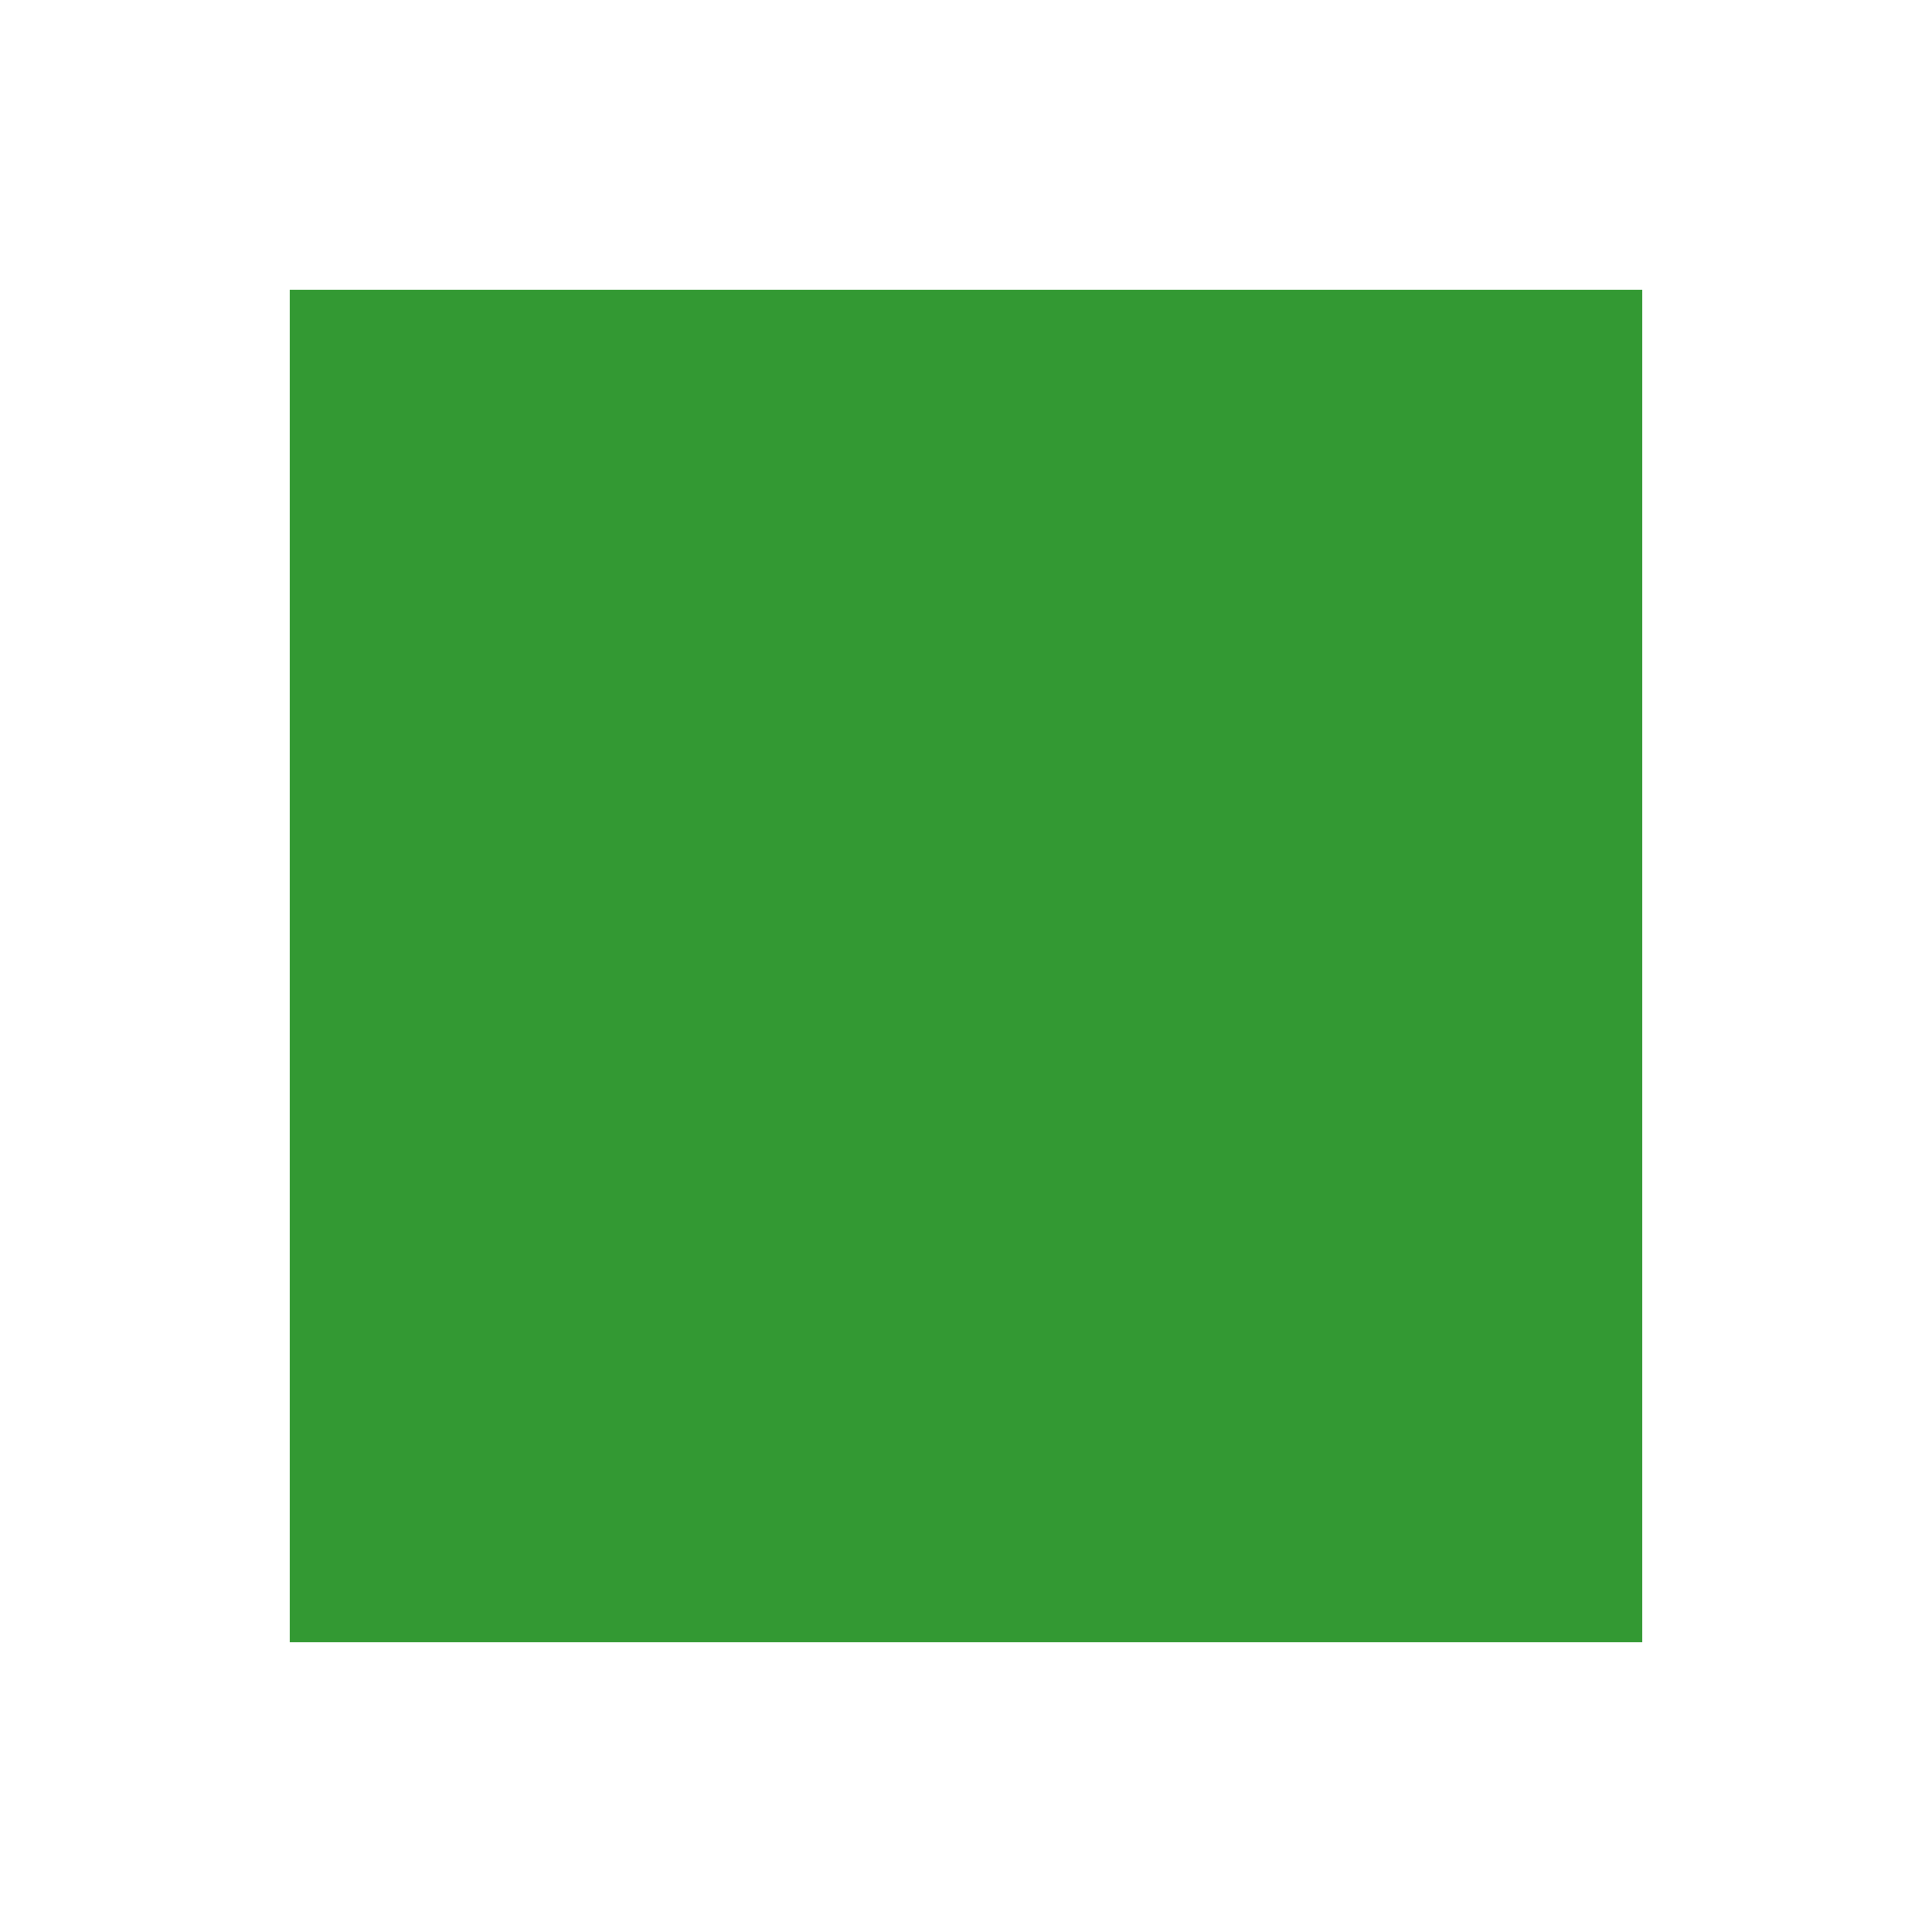
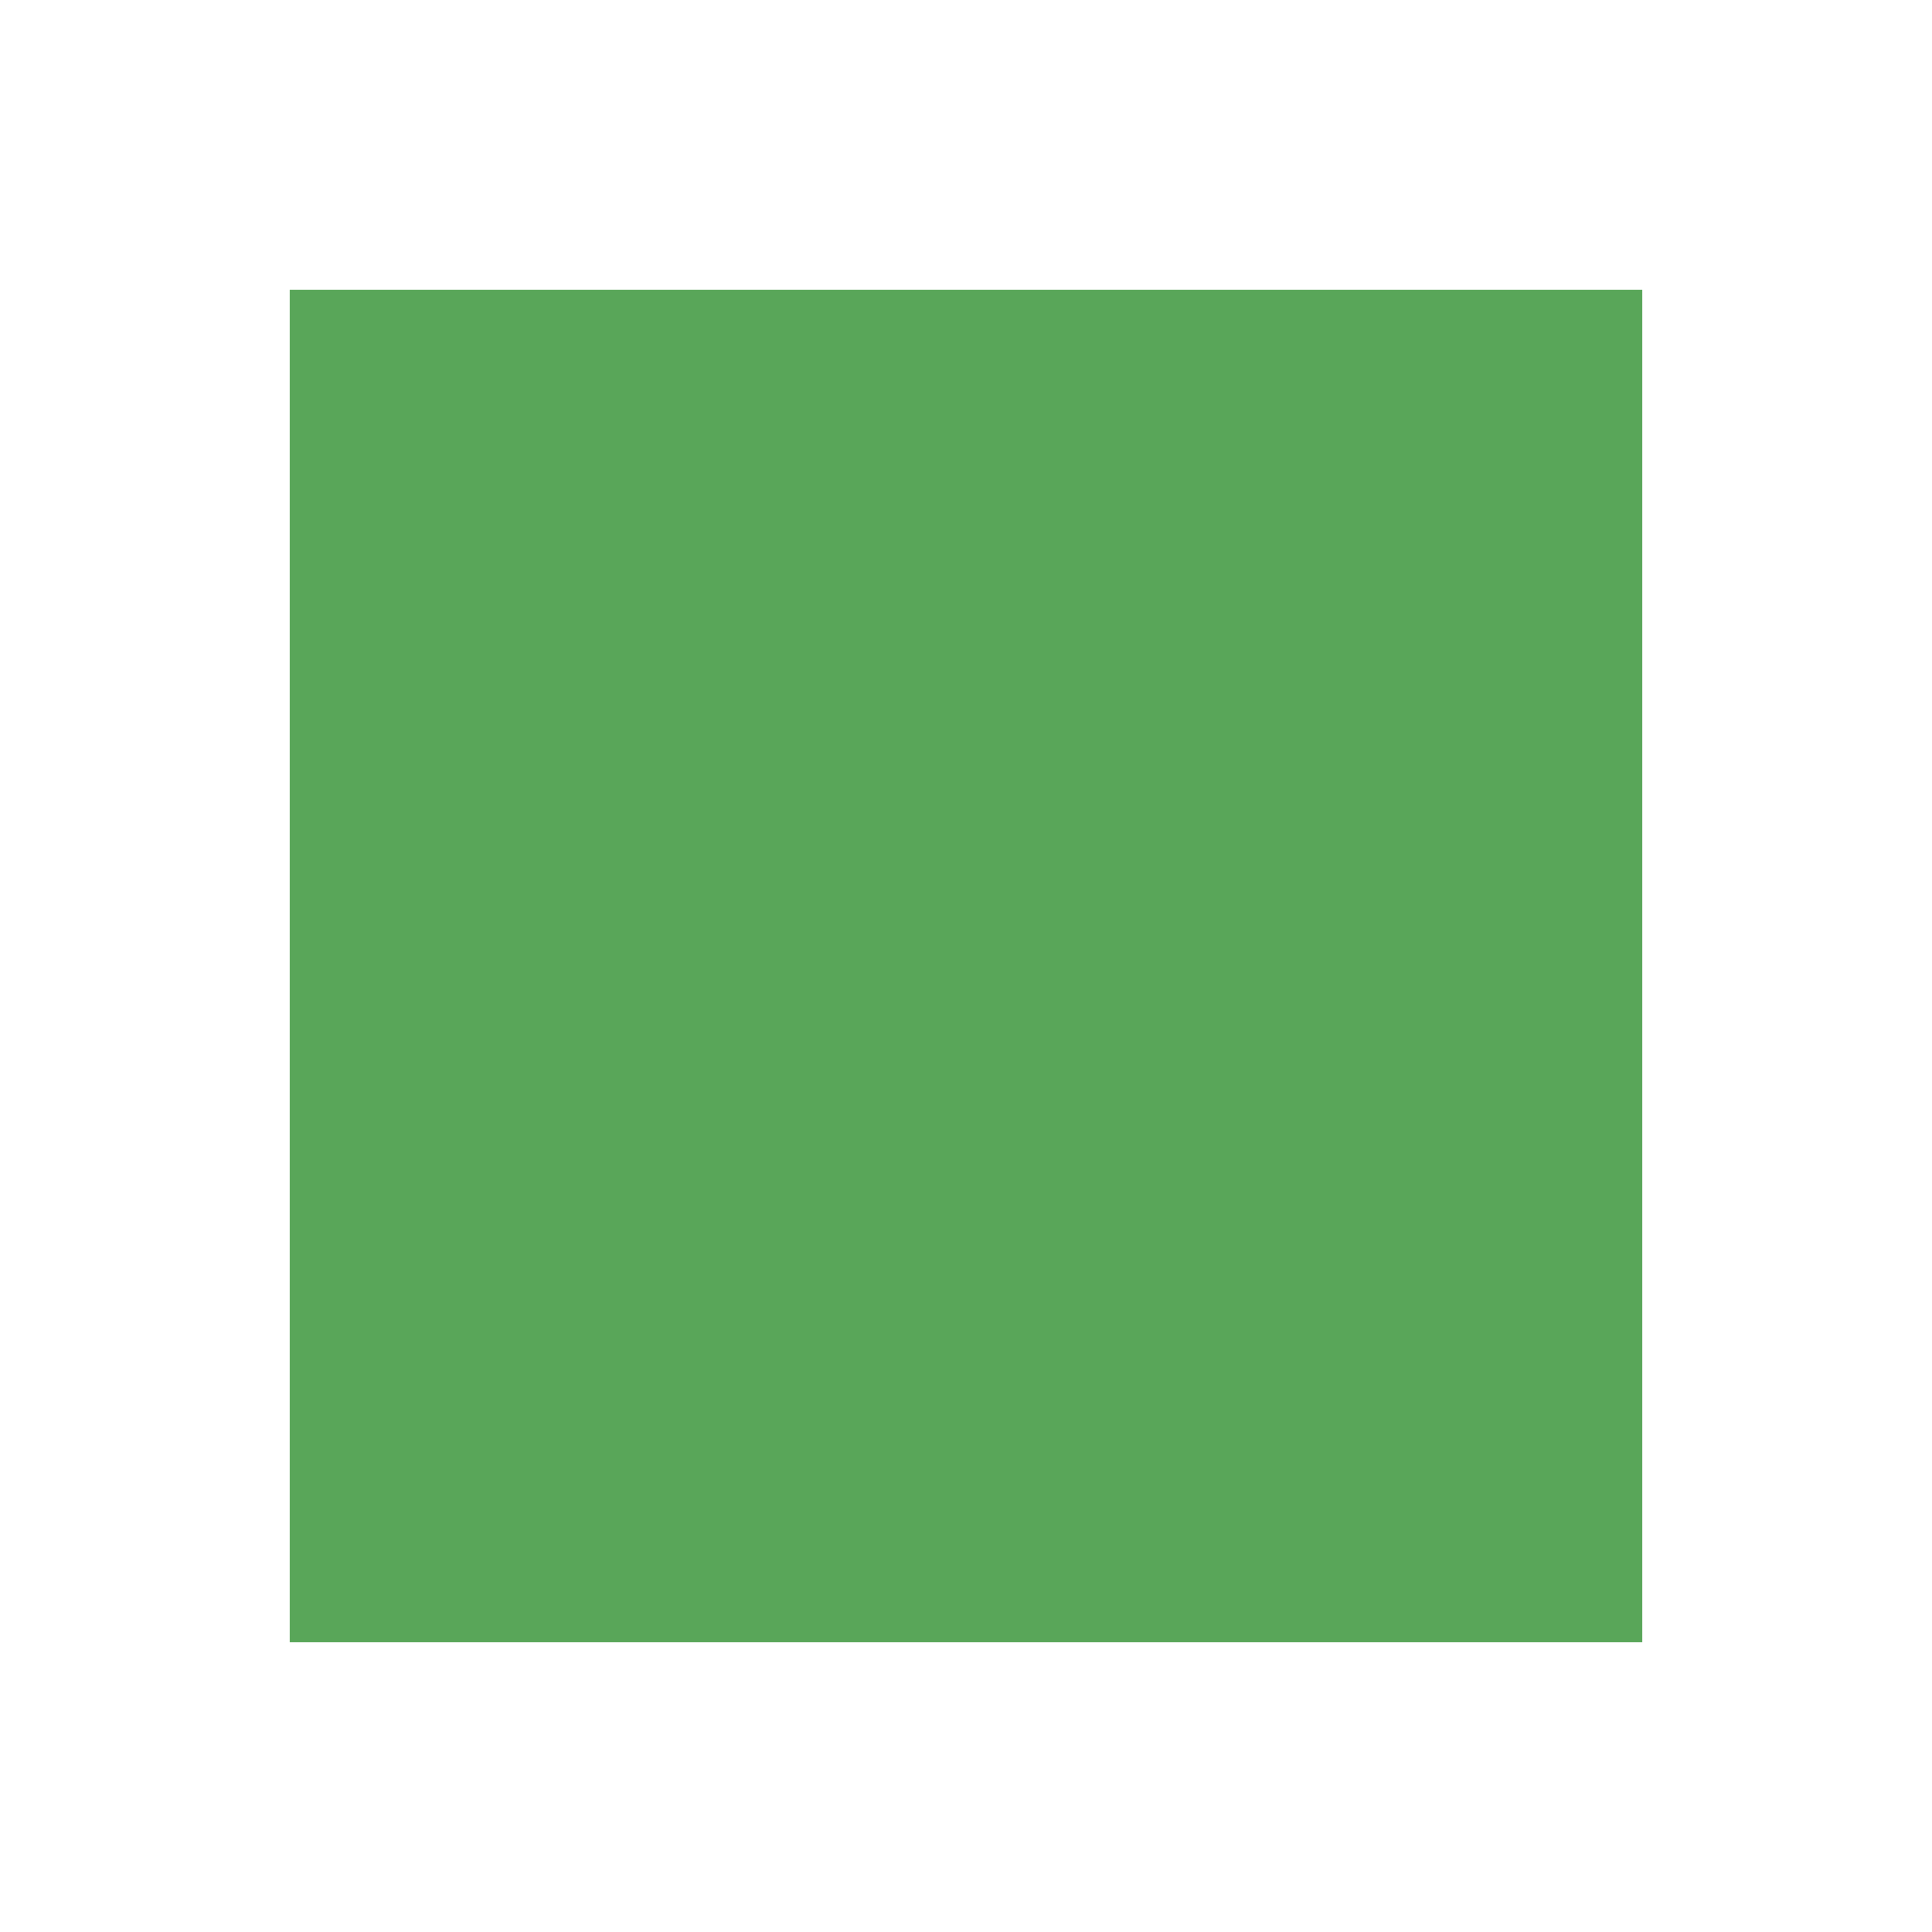
<svg xmlns="http://www.w3.org/2000/svg" viewBox="0 0 100 100">
  <style>
    rect {
-       fill: hsl(120, 50%, 40%);
+       fill: hsl(120, 30%, 50%);
    }
  </style>
  <rect width="70" height="70" x="15" y="15" />
</svg>
